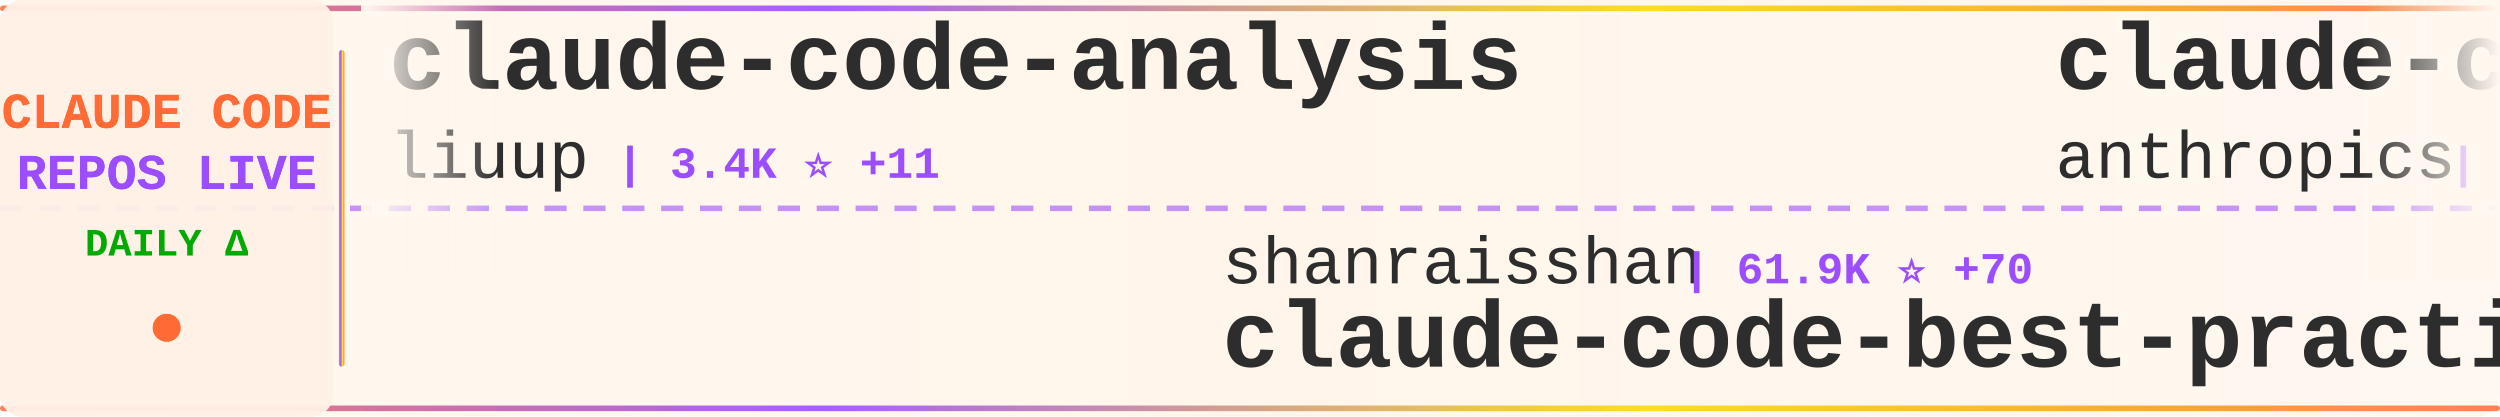
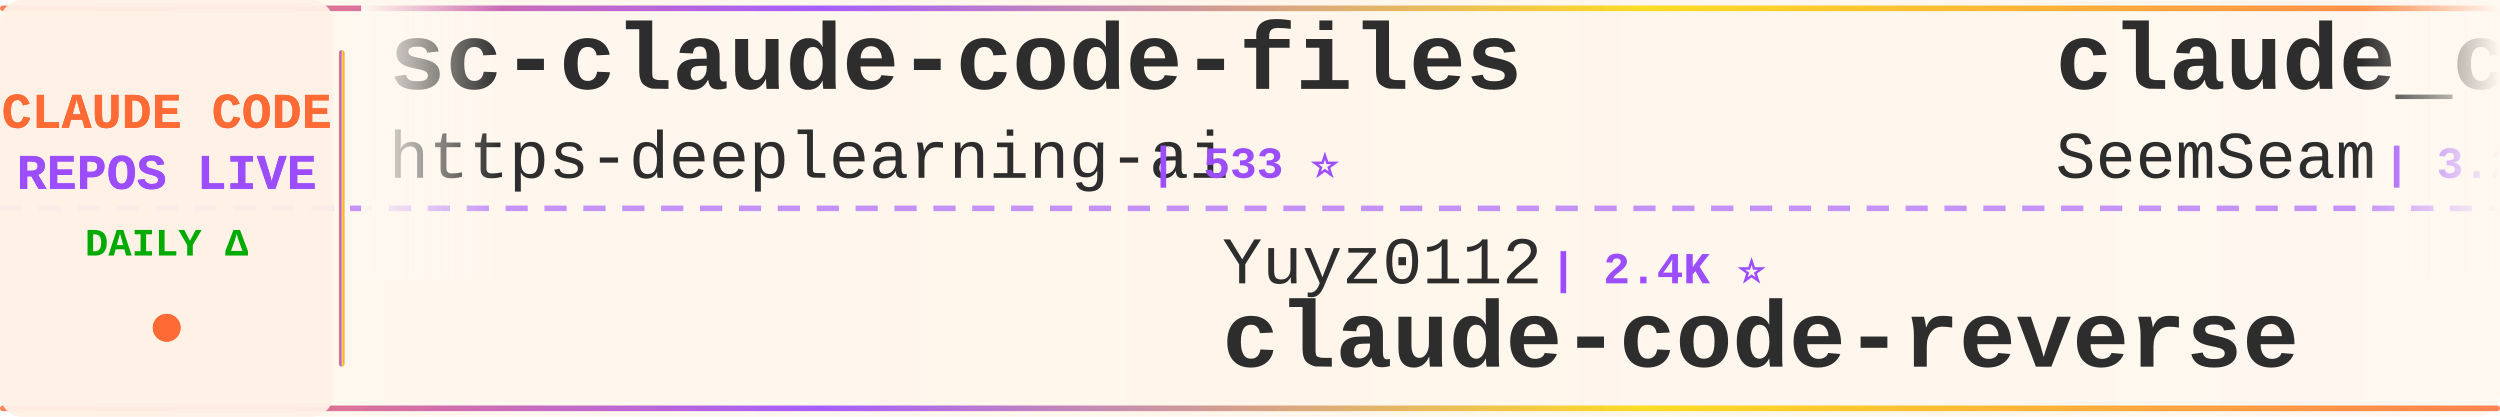
<svg xmlns="http://www.w3.org/2000/svg" width="900" height="150">
  <defs>
    <linearGradient id="tickerBg" x1="0%" y1="0%" x2="100%" y2="0%">
      <stop offset="0%" style="stop-color:#fff8f0;stop-opacity:0.98" />
      <stop offset="50%" style="stop-color:#fff5eb;stop-opacity:1" />
      <stop offset="100%" style="stop-color:#fff8f0;stop-opacity:0.98" />
    </linearGradient>
    <linearGradient id="borderGrad" x1="0%" y1="0%" x2="100%" y2="0%">
      <stop offset="0%" style="stop-color:#FF6B35;stop-opacity:0.85">
        <animate attributeName="stop-opacity" values="0.85;1;0.85" dur="2s" repeatCount="indefinite" />
      </stop>
      <stop offset="33%" style="stop-color:#9C4EFF;stop-opacity:0.9">
        <animate attributeName="stop-opacity" values="0.9;1;0.9" dur="2.2s" repeatCount="indefinite" />
      </stop>
      <stop offset="66%" style="stop-color:#FFD700;stop-opacity:0.85">
        <animate attributeName="stop-opacity" values="0.85;1;0.85" dur="1.8s" repeatCount="indefinite" />
      </stop>
      <stop offset="100%" style="stop-color:#FF6B35;stop-opacity:0.85">
        <animate attributeName="stop-opacity" values="0.85;1;0.85" dur="2s" repeatCount="indefinite" />
      </stop>
    </linearGradient>
    <filter id="textGlow">
      <feGaussianBlur stdDeviation="0.15" result="coloredBlur" />
      <feMerge>
        <feMergeNode in="coloredBlur" />
        <feMergeNode in="SourceGraphic" />
      </feMerge>
    </filter>
    <filter id="metricGlow">
      <feGaussianBlur stdDeviation="0.2" result="coloredBlur" />
      <feMerge>
        <feMergeNode in="coloredBlur" />
        <feMergeNode in="SourceGraphic" />
      </feMerge>
    </filter>
    <linearGradient id="leftFade" x1="0%" y1="0%" x2="100%" y2="0%">
      <stop offset="0%" style="stop-color:#fff8f0;stop-opacity:1" />
      <stop offset="100%" style="stop-color:#fff8f0;stop-opacity:0" />
    </linearGradient>
    <linearGradient id="rightFade" x1="0%" y1="0%" x2="100%" y2="0%">
      <stop offset="0%" style="stop-color:#fff8f0;stop-opacity:0" />
      <stop offset="100%" style="stop-color:#fff8f0;stop-opacity:1" />
    </linearGradient>
  </defs>
  <rect width="900" height="150" fill="url(#tickerBg)" rx="8" />
  <rect x="0" y="2" width="900" height="2" fill="url(#borderGrad)" rx="1" />
  <rect x="0" y="146" width="900" height="2" fill="url(#borderGrad)" rx="1" />
  <line x1="0" y1="75" x2="900" y2="75" stroke="#9C4EFF" stroke-width="2" stroke-dasharray="8 6" opacity="0.6" />
  <rect x="0" y="0" width="120" height="150" fill="#fff0e6" opacity="0.95" rx="8" />
  <text x="60" y="46" font-family="'Courier New', monospace" font-size="18" font-weight="bold" fill="#FF6B35" text-anchor="middle" filter="url(#textGlow)">
    CLAUDE CODE
  </text>
  <text x="60" y="68" font-family="'Courier New', monospace" font-size="18" font-weight="bold" fill="#9C4EFF" text-anchor="middle" filter="url(#textGlow)">
    REPOS LIVE
  </text>
  <text x="60" y="92" font-family="'Courier New', monospace" font-size="14" font-weight="bold" fill="#00aa00" text-anchor="middle">
    DAILY Δ
  </text>
  <circle cx="60" cy="118" r="5" fill="#FF6B35" filter="url(#metricGlow)">
    <animate attributeName="r" values="4;6;4" dur="1.5s" repeatCount="indefinite" />
    <animate attributeName="opacity" values="0.6;1;0.6" dur="1.5s" repeatCount="indefinite" />
  </circle>
  <rect x="122" y="18" width="2" height="114" fill="url(#borderGrad)" rx="1" />
  <clipPath id="tickerClip">
    <rect x="130" y="0" width="770" height="150" />
  </clipPath>
  <g clip-path="url(#tickerClip)">
    <g id="tickerItems">
      <animateTransform attributeName="transform" attributeType="XML" type="translate" from="0 0" to="-3000 0" dur="54s" repeatCount="indefinite" />
      <g transform="translate(0, 0)">
-         <text x="140" y="32" font-family="'Courier New', monospace" font-size="34" font-weight="bold" fill="#2d2d2d">claude-code-analysis</text>
-         <text x="140" y="64" font-family="'Courier New', monospace" font-size="24" font-weight="normal" fill="#2d2d2d" opacity="1.0">liuup</text>
-         <text x="222" y="64" font-family="'Courier New', monospace" font-size="16" font-weight="bold" fill="#9C4EFF"> | 3.4K ⭐ +11</text>
+         <text x="140" y="32" font-family="'Courier New', monospace" font-size="34" font-weight="bold" fill="#2d2d2d">sc-claude-code-files</text>
+         <text x="140" y="64" font-family="'Courier New', monospace" font-size="24" font-weight="normal" fill="#2d2d2d" opacity="1.0">https-deeplearning-ai</text>
+         <text x="414" y="64" font-family="'Courier New', monospace" font-size="16" font-weight="bold" fill="#9C4EFF"> | 533 ⭐</text>
      </g>
      <g transform="translate(300, 0)">
-         <text x="140" y="102" font-family="'Courier New', monospace" font-size="24" font-weight="normal" fill="#2d2d2d" opacity="1.0">shanraisshan</text>
-         <text x="306" y="102" font-family="'Courier New', monospace" font-size="16" font-weight="bold" fill="#9C4EFF"> | 61.9K ⭐ +70</text>
-         <text x="140" y="132" font-family="'Courier New', monospace" font-size="34" font-weight="bold" fill="#2d2d2d">claude-code-best-practic...</text>
+         <text x="140" y="102" font-family="'Courier New', monospace" font-size="24" font-weight="normal" fill="#2d2d2d" opacity="1.0">Yuyz0112</text>
+         <text x="258" y="102" font-family="'Courier New', monospace" font-size="16" font-weight="bold" fill="#9C4EFF"> | 2.4K ⭐</text>
+         <text x="140" y="132" font-family="'Courier New', monospace" font-size="34" font-weight="bold" fill="#2d2d2d">claude-code-reverse</text>
      </g>
      <g transform="translate(600, 0)">
-         <text x="140" y="32" font-family="'Courier New', monospace" font-size="34" font-weight="bold" fill="#2d2d2d">claude-code-action</text>
-         <text x="140" y="64" font-family="'Courier New', monospace" font-size="24" font-weight="normal" fill="#2d2d2d" opacity="1.0">anthropics</text>
-         <text x="282" y="64" font-family="'Courier New', monospace" font-size="16" font-weight="bold" fill="#9C4EFF"> | 8.2K ⭐ +17</text>
+         <text x="140" y="32" font-family="'Courier New', monospace" font-size="34" font-weight="bold" fill="#2d2d2d">claude_codex_bridge</text>
+         <text x="140" y="64" font-family="'Courier New', monospace" font-size="24" font-weight="normal" fill="#2d2d2d" opacity="1.0">SeemSeam</text>
+         <text x="258" y="64" font-family="'Courier New', monospace" font-size="16" font-weight="bold" fill="#9C4EFF"> | 3.2K ⭐ +12</text>
      </g>
      <g transform="translate(900, 0)">
-         <text x="140" y="102" font-family="'Courier New', monospace" font-size="24" font-weight="normal" fill="#2d2d2d" opacity="1.0">Maciek-roboblog</text>
-         <text x="342" y="102" font-family="'Courier New', monospace" font-size="16" font-weight="bold" fill="#9C4EFF"> | 8.4K ⭐ +12</text>
-         <text x="140" y="132" font-family="'Courier New', monospace" font-size="34" font-weight="bold" fill="#2d2d2d">Claude-Code-Usage-Monito...</text>
+         <text x="140" y="102" font-family="'Courier New', monospace" font-size="24" font-weight="normal" fill="#2d2d2d" opacity="1.0">router-for-me</text>
+         <text x="318" y="102" font-family="'Courier New', monospace" font-size="16" font-weight="bold" fill="#9C4EFF"> | 39.1K ⭐ +106</text>
+         <text x="140" y="132" font-family="'Courier New', monospace" font-size="34" font-weight="bold" fill="#2d2d2d">CLIProxyAPI</text>
      </g>
      <g transform="translate(1200, 0)">
-         <text x="140" y="32" font-family="'Courier New', monospace" font-size="34" font-weight="bold" fill="#2d2d2d">claude-code-guide</text>
-         <text x="140" y="64" font-family="'Courier New', monospace" font-size="24" font-weight="normal" fill="#2d2d2d" opacity="1.0">zebbern</text>
-         <text x="246" y="64" font-family="'Courier New', monospace" font-size="16" font-weight="bold" fill="#9C4EFF"> | 4.4K ⭐ +4</text>
+         <text x="140" y="32" font-family="'Courier New', monospace" font-size="34" font-weight="bold" fill="#2d2d2d">claude-code-rust</text>
+         <text x="140" y="64" font-family="'Courier New', monospace" font-size="24" font-weight="normal" fill="#2d2d2d" opacity="1.0">lorryjovens-hub</text>
+         <text x="342" y="64" font-family="'Courier New', monospace" font-size="16" font-weight="bold" fill="#9C4EFF"> | 1.7K ⭐</text>
      </g>
      <g transform="translate(1500, 0)">
-         <text x="140" y="102" font-family="'Courier New', monospace" font-size="24" font-weight="normal" fill="#2d2d2d" opacity="1.0">chauncygu</text>
-         <text x="270" y="102" font-family="'Courier New', monospace" font-size="16" font-weight="bold" fill="#9C4EFF"> | 2.7K ⭐ +3</text>
-         <text x="140" y="132" font-family="'Courier New', monospace" font-size="34" font-weight="bold" fill="#2d2d2d">collection-claude-code-s...</text>
+         <text x="140" y="102" font-family="'Courier New', monospace" font-size="24" font-weight="normal" fill="#2d2d2d" opacity="1.0">LING71671</text>
+         <text x="270" y="102" font-family="'Courier New', monospace" font-size="16" font-weight="bold" fill="#9C4EFF"> | 907 ⭐ +1</text>
+         <text x="140" y="132" font-family="'Courier New', monospace" font-size="34" font-weight="bold" fill="#2d2d2d">Open-ClaudeCode</text>
      </g>
      <g transform="translate(1800, 0)">
-         <text x="140" y="32" font-family="'Courier New', monospace" font-size="34" font-weight="bold" fill="#2d2d2d">Claude-Code-Workflow</text>
-         <text x="140" y="64" font-family="'Courier New', monospace" font-size="24" font-weight="normal" fill="#2d2d2d" opacity="1.0">catlog22</text>
-         <text x="258" y="64" font-family="'Courier New', monospace" font-size="16" font-weight="bold" fill="#9C4EFF"> | 2.1K ⭐ +1</text>
+         <text x="140" y="32" font-family="'Courier New', monospace" font-size="34" font-weight="bold" fill="#2d2d2d">claude-code-plugins-plus...</text>
+         <text x="140" y="64" font-family="'Courier New', monospace" font-size="24" font-weight="normal" fill="#2d2d2d" opacity="1.0">jeremylongshore</text>
+         <text x="342" y="64" font-family="'Courier New', monospace" font-size="16" font-weight="bold" fill="#9C4EFF"> | 2.5K ⭐ +2</text>
      </g>
      <g transform="translate(2100, 0)">
-         <text x="140" y="102" font-family="'Courier New', monospace" font-size="24" font-weight="normal" fill="#2d2d2d" opacity="1.0">ghuntley</text>
-         <text x="258" y="102" font-family="'Courier New', monospace" font-size="16" font-weight="bold" fill="#9C4EFF"> | 986 ⭐</text>
-         <text x="140" y="132" font-family="'Courier New', monospace" font-size="34" font-weight="bold" fill="#2d2d2d">claude-code-source-code-...</text>
+         <text x="140" y="102" font-family="'Courier New', monospace" font-size="24" font-weight="normal" fill="#2d2d2d" opacity="1.0">FlorianBruniaux</text>
+         <text x="342" y="102" font-family="'Courier New', monospace" font-size="16" font-weight="bold" fill="#9C4EFF"> | 5.3K ⭐ +12</text>
+         <text x="140" y="132" font-family="'Courier New', monospace" font-size="34" font-weight="bold" fill="#2d2d2d">claude-code-ultimate-gui...</text>
      </g>
      <g transform="translate(2400, 0)">
-         <text x="140" y="32" font-family="'Courier New', monospace" font-size="34" font-weight="bold" fill="#2d2d2d">awesome-claude-code-suba...</text>
-         <text x="140" y="64" font-family="'Courier New', monospace" font-size="24" font-weight="normal" fill="#2d2d2d" opacity="1.0">VoltAgent</text>
-         <text x="270" y="64" font-family="'Courier New', monospace" font-size="16" font-weight="bold" fill="#9C4EFF"> | 22.8K ⭐ +59</text>
+         <text x="140" y="32" font-family="'Courier New', monospace" font-size="34" font-weight="bold" fill="#2d2d2d">oh-my-claudecode</text>
+         <text x="140" y="64" font-family="'Courier New', monospace" font-size="24" font-weight="normal" fill="#2d2d2d" opacity="1.0">Yeachan-Heo</text>
+         <text x="294" y="64" font-family="'Courier New', monospace" font-size="16" font-weight="bold" fill="#9C4EFF"> | 37.4K ⭐ +38</text>
      </g>
      <g transform="translate(2700, 0)">
-         <text x="140" y="102" font-family="'Courier New', monospace" font-size="24" font-weight="normal" fill="#2d2d2d" opacity="1.0">carlvellotti</text>
-         <text x="306" y="102" font-family="'Courier New', monospace" font-size="16" font-weight="bold" fill="#9C4EFF"> | 2.1K ⭐ +8</text>
-         <text x="140" y="132" font-family="'Courier New', monospace" font-size="34" font-weight="bold" fill="#2d2d2d">claude-code-pm-course</text>
+         <text x="140" y="102" font-family="'Courier New', monospace" font-size="24" font-weight="normal" fill="#2d2d2d" opacity="1.0">frankbria</text>
+         <text x="270" y="102" font-family="'Courier New', monospace" font-size="16" font-weight="bold" fill="#9C4EFF"> | 9.5K ⭐ +3</text>
+         <text x="140" y="132" font-family="'Courier New', monospace" font-size="34" font-weight="bold" fill="#2d2d2d">ralph-claude-code</text>
      </g>
      <g transform="translate(3000, 0)">
-         <text x="140" y="32" font-family="'Courier New', monospace" font-size="34" font-weight="bold" fill="#2d2d2d">claude-code-analysis</text>
-         <text x="140" y="64" font-family="'Courier New', monospace" font-size="24" font-weight="normal" fill="#2d2d2d" opacity="1.0">liuup</text>
-         <text x="222" y="64" font-family="'Courier New', monospace" font-size="16" font-weight="bold" fill="#9C4EFF"> | 3.4K ⭐ +11</text>
+         <text x="140" y="32" font-family="'Courier New', monospace" font-size="34" font-weight="bold" fill="#2d2d2d">sc-claude-code-files</text>
+         <text x="140" y="64" font-family="'Courier New', monospace" font-size="24" font-weight="normal" fill="#2d2d2d" opacity="1.0">https-deeplearning-ai</text>
+         <text x="414" y="64" font-family="'Courier New', monospace" font-size="16" font-weight="bold" fill="#9C4EFF"> | 533 ⭐</text>
      </g>
      <g transform="translate(3300, 0)">
-         <text x="140" y="102" font-family="'Courier New', monospace" font-size="24" font-weight="normal" fill="#2d2d2d" opacity="1.0">shanraisshan</text>
-         <text x="306" y="102" font-family="'Courier New', monospace" font-size="16" font-weight="bold" fill="#9C4EFF"> | 61.9K ⭐ +70</text>
-         <text x="140" y="132" font-family="'Courier New', monospace" font-size="34" font-weight="bold" fill="#2d2d2d">claude-code-best-practic...</text>
+         <text x="140" y="102" font-family="'Courier New', monospace" font-size="24" font-weight="normal" fill="#2d2d2d" opacity="1.0">Yuyz0112</text>
+         <text x="258" y="102" font-family="'Courier New', monospace" font-size="16" font-weight="bold" fill="#9C4EFF"> | 2.4K ⭐</text>
+         <text x="140" y="132" font-family="'Courier New', monospace" font-size="34" font-weight="bold" fill="#2d2d2d">claude-code-reverse</text>
      </g>
      <g transform="translate(3600, 0)">
-         <text x="140" y="32" font-family="'Courier New', monospace" font-size="34" font-weight="bold" fill="#2d2d2d">claude-code-action</text>
-         <text x="140" y="64" font-family="'Courier New', monospace" font-size="24" font-weight="normal" fill="#2d2d2d" opacity="1.0">anthropics</text>
-         <text x="282" y="64" font-family="'Courier New', monospace" font-size="16" font-weight="bold" fill="#9C4EFF"> | 8.2K ⭐ +17</text>
+         <text x="140" y="32" font-family="'Courier New', monospace" font-size="34" font-weight="bold" fill="#2d2d2d">claude_codex_bridge</text>
+         <text x="140" y="64" font-family="'Courier New', monospace" font-size="24" font-weight="normal" fill="#2d2d2d" opacity="1.0">SeemSeam</text>
+         <text x="258" y="64" font-family="'Courier New', monospace" font-size="16" font-weight="bold" fill="#9C4EFF"> | 3.2K ⭐ +12</text>
      </g>
      <g transform="translate(3900, 0)">
-         <text x="140" y="102" font-family="'Courier New', monospace" font-size="24" font-weight="normal" fill="#2d2d2d" opacity="1.0">Maciek-roboblog</text>
-         <text x="342" y="102" font-family="'Courier New', monospace" font-size="16" font-weight="bold" fill="#9C4EFF"> | 8.4K ⭐ +12</text>
-         <text x="140" y="132" font-family="'Courier New', monospace" font-size="34" font-weight="bold" fill="#2d2d2d">Claude-Code-Usage-Monito...</text>
+         <text x="140" y="102" font-family="'Courier New', monospace" font-size="24" font-weight="normal" fill="#2d2d2d" opacity="1.0">router-for-me</text>
+         <text x="318" y="102" font-family="'Courier New', monospace" font-size="16" font-weight="bold" fill="#9C4EFF"> | 39.1K ⭐ +106</text>
+         <text x="140" y="132" font-family="'Courier New', monospace" font-size="34" font-weight="bold" fill="#2d2d2d">CLIProxyAPI</text>
      </g>
    </g>
  </g>
  <rect x="130" y="0" width="50" height="100" fill="url(#leftFade)" />
  <rect x="850" y="0" width="50" height="100" fill="url(#rightFade)" />
</svg>
